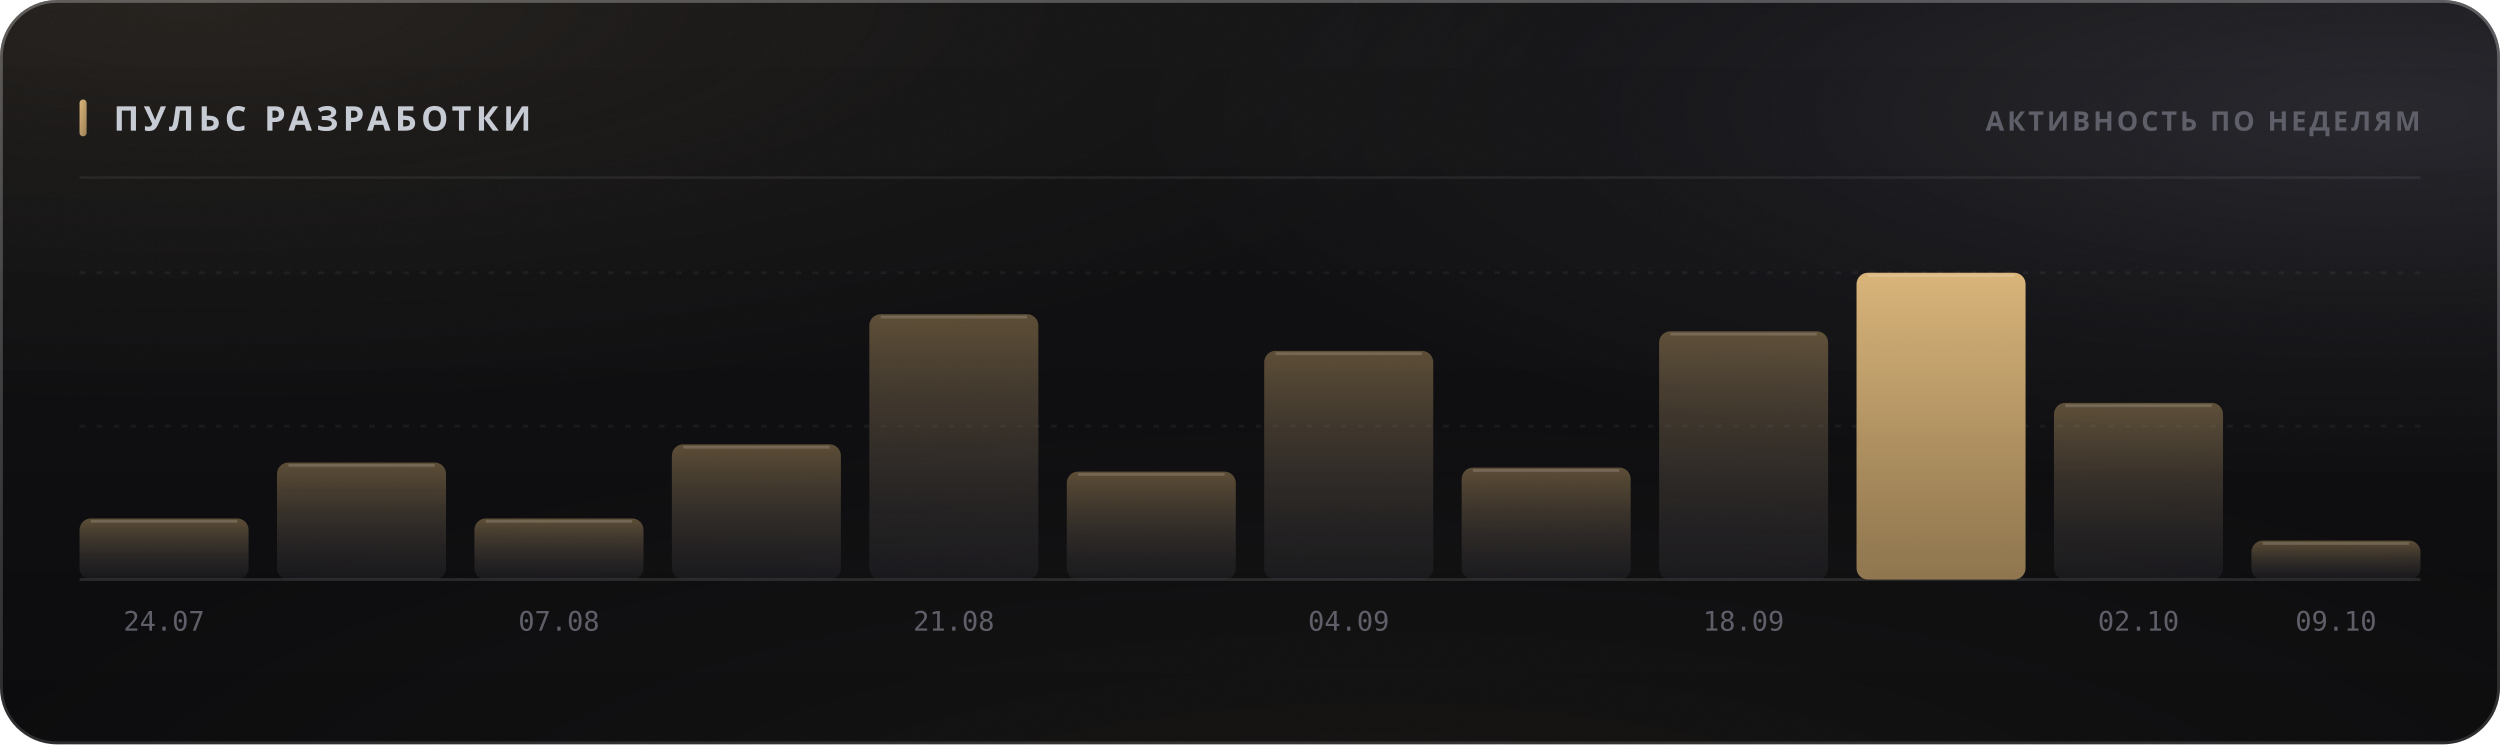
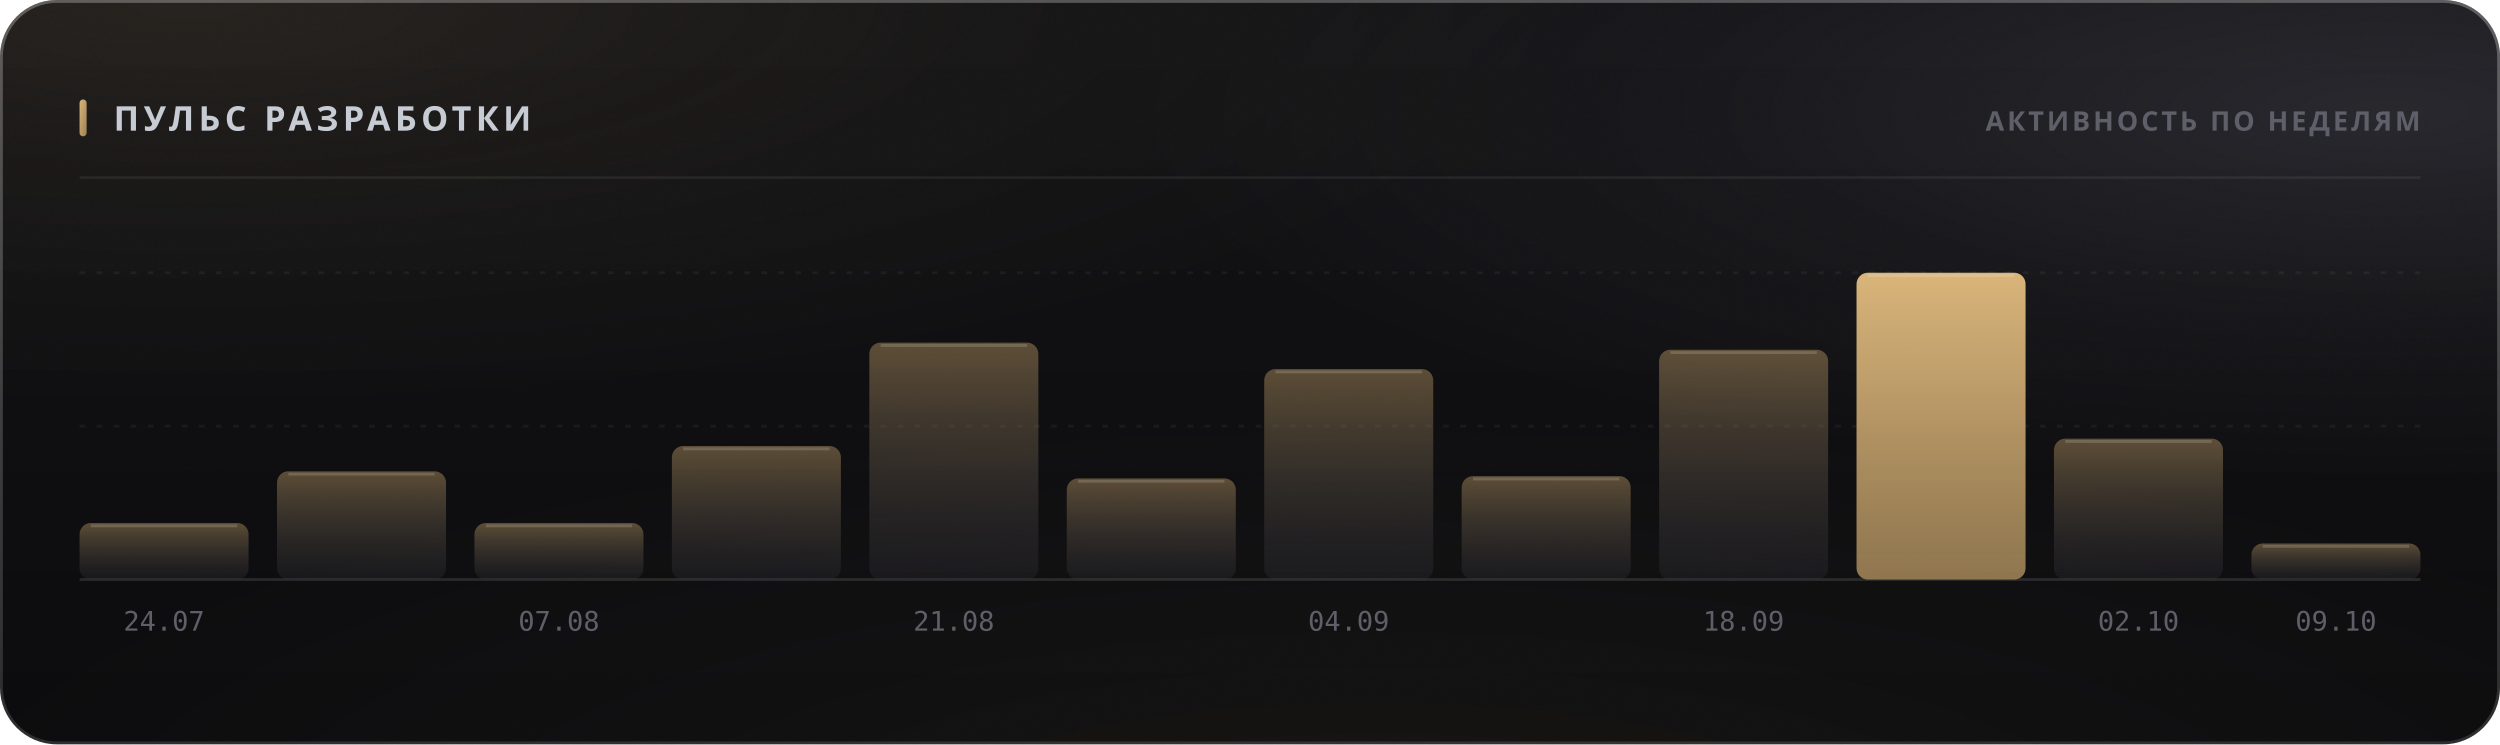
<svg xmlns="http://www.w3.org/2000/svg" width="880" height="262" viewBox="0 0 880 262" role="img">
  <style>
  text { font-family: -apple-system, BlinkMacSystemFont, 'Segoe UI', 'Noto Sans', Helvetica, Arial, sans-serif; }
  .mono { font-family: ui-monospace, 'SF Mono', 'Cascadia Mono', 'DejaVu Sans Mono', Menlo, Consolas, monospace; font-variant-numeric: tabular-nums; }
  .caps { letter-spacing: .1em; text-transform: uppercase; }

  @keyframes sheen  { from { transform: translateX(-120%); } to { transform: translateX(260%); } }
  @keyframes rise   { from { opacity: 0; transform: translateY(6px); } to { opacity: 1; transform: none; } }
  @keyframes slide  { from { opacity: 0; transform: translateX(-8px); } to { opacity: 1; transform: none; } }
  @keyframes grow   { from { transform: scaleY(0); } to { transform: scaleY(1); } }
  @keyframes widen  { from { transform: scaleX(0); } to { transform: scaleX(1); } }
  @keyframes draw   { from { stroke-dashoffset: 200; } to { stroke-dashoffset: 0; } }

  .sheen { animation: sheen 5.5s cubic-bezier(.45,0,.2,1) infinite; }
  .rise  { animation: rise .5s cubic-bezier(.16,1,.3,1) both; }
  .slide { animation: slide .42s cubic-bezier(.16,1,.3,1) both; }
  .bar   { transform-box: fill-box; transform-origin: 50% 100%;
           animation: grow .62s cubic-bezier(.16,1,.3,1) both; }
  .fill  { transform-box: fill-box; transform-origin: 0% 50%;
           animation: widen .8s cubic-bezier(.16,1,.3,1) both; }
  /* The hidden start state lives in the keyframes, never in the static rule.
     A renderer that ignores CSS animations then falls back to the FINISHED
     state — a drawn line, visible text — instead of an empty panel. */
  .spark { stroke-dasharray: 200;
           animation: draw 1.1s cubic-bezier(.16,1,.3,1) both; }

  @media (prefers-reduced-motion: reduce) {
    .sheen { animation: none; opacity: 0; }
    .rise, .slide, .bar, .fill, .spark { animation: none; opacity: 1; transform: none;
                                         stroke-dashoffset: 0; }
  }</style>
  <defs>
    <filter id="grain5" x="0" y="0" width="100%" height="100%">
      <feTurbulence type="fractalNoise" baseFrequency="0.85" numOctaves="3" stitchTiles="stitch" />
      <feColorMatrix type="saturate" values="0" />
    </filter>
    <linearGradient id="accent1" x1="0" y1="0" x2="1" y2="1">
      <stop offset="0%" stop-color="#d9b57a" />
      <stop offset="100%" stop-color="#9d8155" />
    </linearGradient>
    <radialGradient id="aurora6" cx="0.08" cy="0" r="0.55">
      <stop offset="0%" stop-color="#d9b47a" stop-opacity="0.1" />
      <stop offset="55%" stop-color="#d9b47a" stop-opacity="0.035" />
      <stop offset="100%" stop-color="#d9b47a" stop-opacity="0" />
    </radialGradient>
    <radialGradient id="aurora7" cx="0.95" cy="0.15" r="0.5">
      <stop offset="0%" stop-color="#706f83" stop-opacity="0.22" />
      <stop offset="55%" stop-color="#706f83" stop-opacity="0.077" />
      <stop offset="100%" stop-color="#706f83" stop-opacity="0" />
    </radialGradient>
    <radialGradient id="aurora8" cx="0.55" cy="1.15" r="0.6">
      <stop offset="0%" stop-color="#b39b74" stop-opacity="0.07" />
      <stop offset="55%" stop-color="#b39b74" stop-opacity="0.025" />
      <stop offset="100%" stop-color="#b39b74" stop-opacity="0" />
    </radialGradient>
    <linearGradient id="glass2" x1="0" y1="0" x2="0" y2="1">
      <stop offset="0%" stop-color="#ffffff" stop-opacity="0.036" />
      <stop offset="100%" stop-color="#ffffff" stop-opacity="0.007" />
    </linearGradient>
    <linearGradient id="rim3" x1="0" y1="0" x2="0" y2="1">
      <stop offset="0%" stop-color="#ffffff" stop-opacity="0.182" />
      <stop offset="100%" stop-color="#ffffff" stop-opacity="0.025" />
    </linearGradient>
    <linearGradient id="spec4" x1="0" y1="0" x2="1" y2="0">
      <stop offset="0%" stop-color="#ffffff" stop-opacity="0" />
      <stop offset="35%" stop-color="#ffffff" stop-opacity="0.336" />
      <stop offset="70%" stop-color="#ffffff" stop-opacity="0.118" />
      <stop offset="100%" stop-color="#ffffff" stop-opacity="0" />
    </linearGradient>
    <linearGradient id="barfill9" x1="0" y1="0" x2="0" y2="1">
      <stop offset="0%" stop-color="#9d8155" stop-opacity="0.55" />
      <stop offset="100%" stop-color="#3c3c47" stop-opacity="0.22" />
    </linearGradient>
    <linearGradient id="barfill10" x1="0" y1="0" x2="0" y2="1">
      <stop offset="0%" stop-color="#9d8155" stop-opacity="0.55" />
      <stop offset="100%" stop-color="#3c3c47" stop-opacity="0.22" />
    </linearGradient>
    <linearGradient id="barfill11" x1="0" y1="0" x2="0" y2="1">
      <stop offset="0%" stop-color="#9d8155" stop-opacity="0.55" />
      <stop offset="100%" stop-color="#3c3c47" stop-opacity="0.22" />
    </linearGradient>
    <linearGradient id="barfill12" x1="0" y1="0" x2="0" y2="1">
      <stop offset="0%" stop-color="#9d8155" stop-opacity="0.55" />
      <stop offset="100%" stop-color="#3c3c47" stop-opacity="0.22" />
    </linearGradient>
    <linearGradient id="barfill13" x1="0" y1="0" x2="0" y2="1">
      <stop offset="0%" stop-color="#9d8155" stop-opacity="0.55" />
      <stop offset="100%" stop-color="#3c3c47" stop-opacity="0.22" />
    </linearGradient>
    <linearGradient id="barfill14" x1="0" y1="0" x2="0" y2="1">
      <stop offset="0%" stop-color="#9d8155" stop-opacity="0.55" />
      <stop offset="100%" stop-color="#3c3c47" stop-opacity="0.22" />
    </linearGradient>
    <linearGradient id="barfill15" x1="0" y1="0" x2="0" y2="1">
      <stop offset="0%" stop-color="#9d8155" stop-opacity="0.55" />
      <stop offset="100%" stop-color="#3c3c47" stop-opacity="0.22" />
    </linearGradient>
    <linearGradient id="barfill16" x1="0" y1="0" x2="0" y2="1">
      <stop offset="0%" stop-color="#9d8155" stop-opacity="0.55" />
      <stop offset="100%" stop-color="#3c3c47" stop-opacity="0.22" />
    </linearGradient>
    <linearGradient id="barfill17" x1="0" y1="0" x2="0" y2="1">
      <stop offset="0%" stop-color="#9d8155" stop-opacity="0.55" />
      <stop offset="100%" stop-color="#3c3c47" stop-opacity="0.22" />
    </linearGradient>
    <linearGradient id="barfill18" x1="0" y1="0" x2="0" y2="1">
      <stop offset="0%" stop-color="#d9b57a" stop-opacity="1" />
      <stop offset="100%" stop-color="#9d8155" stop-opacity="0.9" />
    </linearGradient>
    <linearGradient id="barfill19" x1="0" y1="0" x2="0" y2="1">
      <stop offset="0%" stop-color="#9d8155" stop-opacity="0.55" />
      <stop offset="100%" stop-color="#3c3c47" stop-opacity="0.22" />
    </linearGradient>
    <linearGradient id="barfill20" x1="0" y1="0" x2="0" y2="1">
      <stop offset="0%" stop-color="#9d8155" stop-opacity="0.55" />
      <stop offset="100%" stop-color="#3c3c47" stop-opacity="0.22" />
    </linearGradient>
  </defs>
  <rect width="880" height="262" rx="20" fill="#0a0a0c" />
  <rect width="880" height="262" rx="20" fill="url(#aurora6)" />
  <rect width="880" height="262" rx="20" fill="url(#aurora7)" />
  <rect width="880" height="262" rx="20" fill="url(#aurora8)" />
  <rect width="880" height="262" rx="20" fill="url(#glass2)" />
  <rect width="880" height="262" rx="20" filter="url(#grain5)" opacity="0.085" style="mix-blend-mode:overlay" />
  <rect x=".5" y=".5" width="879" height="261" rx="19.5" fill="none" stroke="rgba(255,255,255,0.11)" />
  <rect x=".5" y=".5" width="879" height="261" rx="19.5" fill="none" stroke="url(#rim3)" />
  <path d="M20 1 H860" stroke="url(#spec4)" stroke-width="1.2" fill="none" />
  <rect x="28" y="35" width="2.5" height="13" rx="1.25" fill="url(#accent1)" />
  <text x="40" y="46" font-size="12" font-weight="700" fill="#c7cbd4" letter-spacing="0.13em">ПУЛЬС РАЗРАБОТКИ</text>
  <text x="852" y="46" font-size="9.5" font-weight="600" fill="#5e5f68" text-anchor="end" letter-spacing="0.11em">АКТИВНОСТЬ ПО НЕДЕЛЯМ</text>
  <path d="M28 62.5 H852" stroke="rgba(255,255,255,0.06)" stroke-width="1" />
  <path d="M28 150.0 H852" stroke="rgba(255,255,255,0.05)" stroke-width="1" stroke-dasharray="2 4" />
  <path d="M28 96.0 H852" stroke="rgba(255,255,255,0.05)" stroke-width="1" stroke-dasharray="2 4" />
  <path d="M28 204 H852" stroke="rgba(255,255,255,0.11)" stroke-width="1" />
-   <rect class="bar" x="28.0" y="182.5" width="59.5" height="21.5" rx="4" fill="url(#barfill9)" opacity="1" style="animation-delay:0s" />
-   <path d="M32.0 183.5 H83.5" stroke="rgba(255,255,255,0.154)" stroke-width="1" />
+   <rect class="bar" x="28.0" y="184.1" width="59.5" height="19.9" rx="4" fill="url(#barfill9)" opacity="1" style="animation-delay:0s" />
+   <path d="M32.0 185.1 H83.5" stroke="rgba(255,255,255,0.154)" stroke-width="1" />
  <text x="57.75" y="222" font-size="9.5" font-weight="400" fill="#5e5f68" text-anchor="middle" class="mono">24.07</text>
-   <rect class="bar" x="97.5" y="162.8" width="59.5" height="41.2" rx="4" fill="url(#barfill10)" opacity="1" style="animation-delay:0.038s" />
-   <path d="M101.5 163.8 H153.0" stroke="rgba(255,255,255,0.154)" stroke-width="1" />
-   <rect class="bar" x="167.0" y="182.5" width="59.5" height="21.5" rx="4" fill="url(#barfill11)" opacity="1" style="animation-delay:0.076s" />
-   <path d="M171.0 183.5 H222.5" stroke="rgba(255,255,255,0.154)" stroke-width="1" />
+   <rect class="bar" x="97.5" y="165.9" width="59.5" height="38.1" rx="4" fill="url(#barfill10)" opacity="1" style="animation-delay:0.038s" />
+   <path d="M101.5 166.9 H153.0" stroke="rgba(255,255,255,0.154)" stroke-width="1" />
+   <rect class="bar" x="167.0" y="184.1" width="59.5" height="19.9" rx="4" fill="url(#barfill11)" opacity="1" style="animation-delay:0.076s" />
+   <path d="M171.0 185.1 H222.5" stroke="rgba(255,255,255,0.154)" stroke-width="1" />
  <text x="196.75" y="222" font-size="9.5" font-weight="400" fill="#5e5f68" text-anchor="middle" class="mono">07.08</text>
-   <rect class="bar" x="236.5" y="156.4" width="59.5" height="47.6" rx="4" fill="url(#barfill12)" opacity="1" style="animation-delay:0.114s" />
-   <path d="M240.5 157.4 H292.0" stroke="rgba(255,255,255,0.154)" stroke-width="1" />
-   <rect class="bar" x="306.0" y="110.6" width="59.5" height="93.4" rx="4" fill="url(#barfill13)" opacity="1" style="animation-delay:0.152s" />
-   <path d="M310.0 111.6 H361.5" stroke="rgba(255,255,255,0.154)" stroke-width="1" />
+   <rect class="bar" x="236.5" y="157.0" width="59.5" height="47.0" rx="4" fill="url(#barfill12)" opacity="1" style="animation-delay:0.114s" />
+   <path d="M240.5 158.0 H292.0" stroke="rgba(255,255,255,0.154)" stroke-width="1" />
+   <rect class="bar" x="306.0" y="120.6" width="59.5" height="83.4" rx="4" fill="url(#barfill13)" opacity="1" style="animation-delay:0.152s" />
+   <path d="M310.0 121.6 H361.5" stroke="rgba(255,255,255,0.154)" stroke-width="1" />
  <text x="335.75" y="222" font-size="9.5" font-weight="400" fill="#5e5f68" text-anchor="middle" class="mono">21.08</text>
-   <rect class="bar" x="375.5" y="166.0" width="59.5" height="38.0" rx="4" fill="url(#barfill14)" opacity="1" style="animation-delay:0.19s" />
-   <path d="M379.5 167.0 H431.0" stroke="rgba(255,255,255,0.154)" stroke-width="1" />
-   <rect class="bar" x="445.0" y="123.5" width="59.5" height="80.5" rx="4" fill="url(#barfill15)" opacity="1" style="animation-delay:0.228s" />
-   <path d="M449.0 124.5 H500.5" stroke="rgba(255,255,255,0.154)" stroke-width="1" />
+   <rect class="bar" x="375.5" y="168.4" width="59.5" height="35.6" rx="4" fill="url(#barfill14)" opacity="1" style="animation-delay:0.19s" />
+   <path d="M379.5 169.4 H431.0" stroke="rgba(255,255,255,0.154)" stroke-width="1" />
+   <rect class="bar" x="445.0" y="129.9" width="59.5" height="74.1" rx="4" fill="url(#barfill15)" opacity="1" style="animation-delay:0.228s" />
+   <path d="M449.0 130.9 H500.5" stroke="rgba(255,255,255,0.154)" stroke-width="1" />
  <text x="474.75" y="222" font-size="9.5" font-weight="400" fill="#5e5f68" text-anchor="middle" class="mono">04.09</text>
-   <rect class="bar" x="514.5" y="164.6" width="59.5" height="39.4" rx="4" fill="url(#barfill16)" opacity="1" style="animation-delay:0.266s" />
-   <path d="M518.5 165.6 H570.0" stroke="rgba(255,255,255,0.154)" stroke-width="1" />
-   <rect class="bar" x="584.0" y="116.6" width="59.5" height="87.4" rx="4" fill="url(#barfill17)" opacity="1" style="animation-delay:0.304s" />
-   <path d="M588.0 117.6 H639.5" stroke="rgba(255,255,255,0.154)" stroke-width="1" />
+   <rect class="bar" x="514.5" y="167.6" width="59.5" height="36.4" rx="4" fill="url(#barfill16)" opacity="1" style="animation-delay:0.266s" />
+   <path d="M518.5 168.6 H570.0" stroke="rgba(255,255,255,0.154)" stroke-width="1" />
+   <rect class="bar" x="584.0" y="123.1" width="59.5" height="80.9" rx="4" fill="url(#barfill17)" opacity="1" style="animation-delay:0.304s" />
+   <path d="M588.0 124.1 H639.5" stroke="rgba(255,255,255,0.154)" stroke-width="1" />
  <text x="613.75" y="222" font-size="9.5" font-weight="400" fill="#5e5f68" text-anchor="middle" class="mono">18.09</text>
  <rect class="bar" x="653.5" y="96.0" width="59.5" height="108.0" rx="4" fill="url(#barfill18)" opacity="1" style="animation-delay:0.342s" />
  <path d="M657.5 97.0 H709.0" stroke="rgba(255,255,255,0.154)" stroke-width="1" />
-   <rect class="bar" x="723.0" y="141.8" width="59.5" height="62.2" rx="4" fill="url(#barfill19)" opacity="1" style="animation-delay:0.38s" />
-   <path d="M727.0 142.8 H778.5" stroke="rgba(255,255,255,0.154)" stroke-width="1" />
+   <rect class="bar" x="723.0" y="154.4" width="59.5" height="49.6" rx="4" fill="url(#barfill19)" opacity="1" style="animation-delay:0.38s" />
+   <path d="M727.0 155.4 H778.5" stroke="rgba(255,255,255,0.154)" stroke-width="1" />
  <text x="752.75" y="222" font-size="9.5" font-weight="400" fill="#5e5f68" text-anchor="middle" class="mono">02.10</text>
-   <rect class="bar" x="792.5" y="190.3" width="59.5" height="13.7" rx="4" fill="url(#barfill20)" opacity="1" style="animation-delay:0.418s" />
-   <path d="M796.5 191.3 H848.0" stroke="rgba(255,255,255,0.154)" stroke-width="1" />
+   <rect class="bar" x="792.5" y="191.3" width="59.5" height="12.7" rx="4" fill="url(#barfill20)" opacity="1" style="animation-delay:0.418s" />
+   <path d="M796.5 192.3 H848.0" stroke="rgba(255,255,255,0.154)" stroke-width="1" />
  <text x="822.25" y="222" font-size="9.5" font-weight="400" fill="#5e5f68" text-anchor="middle" class="mono">09.10</text>
</svg>
